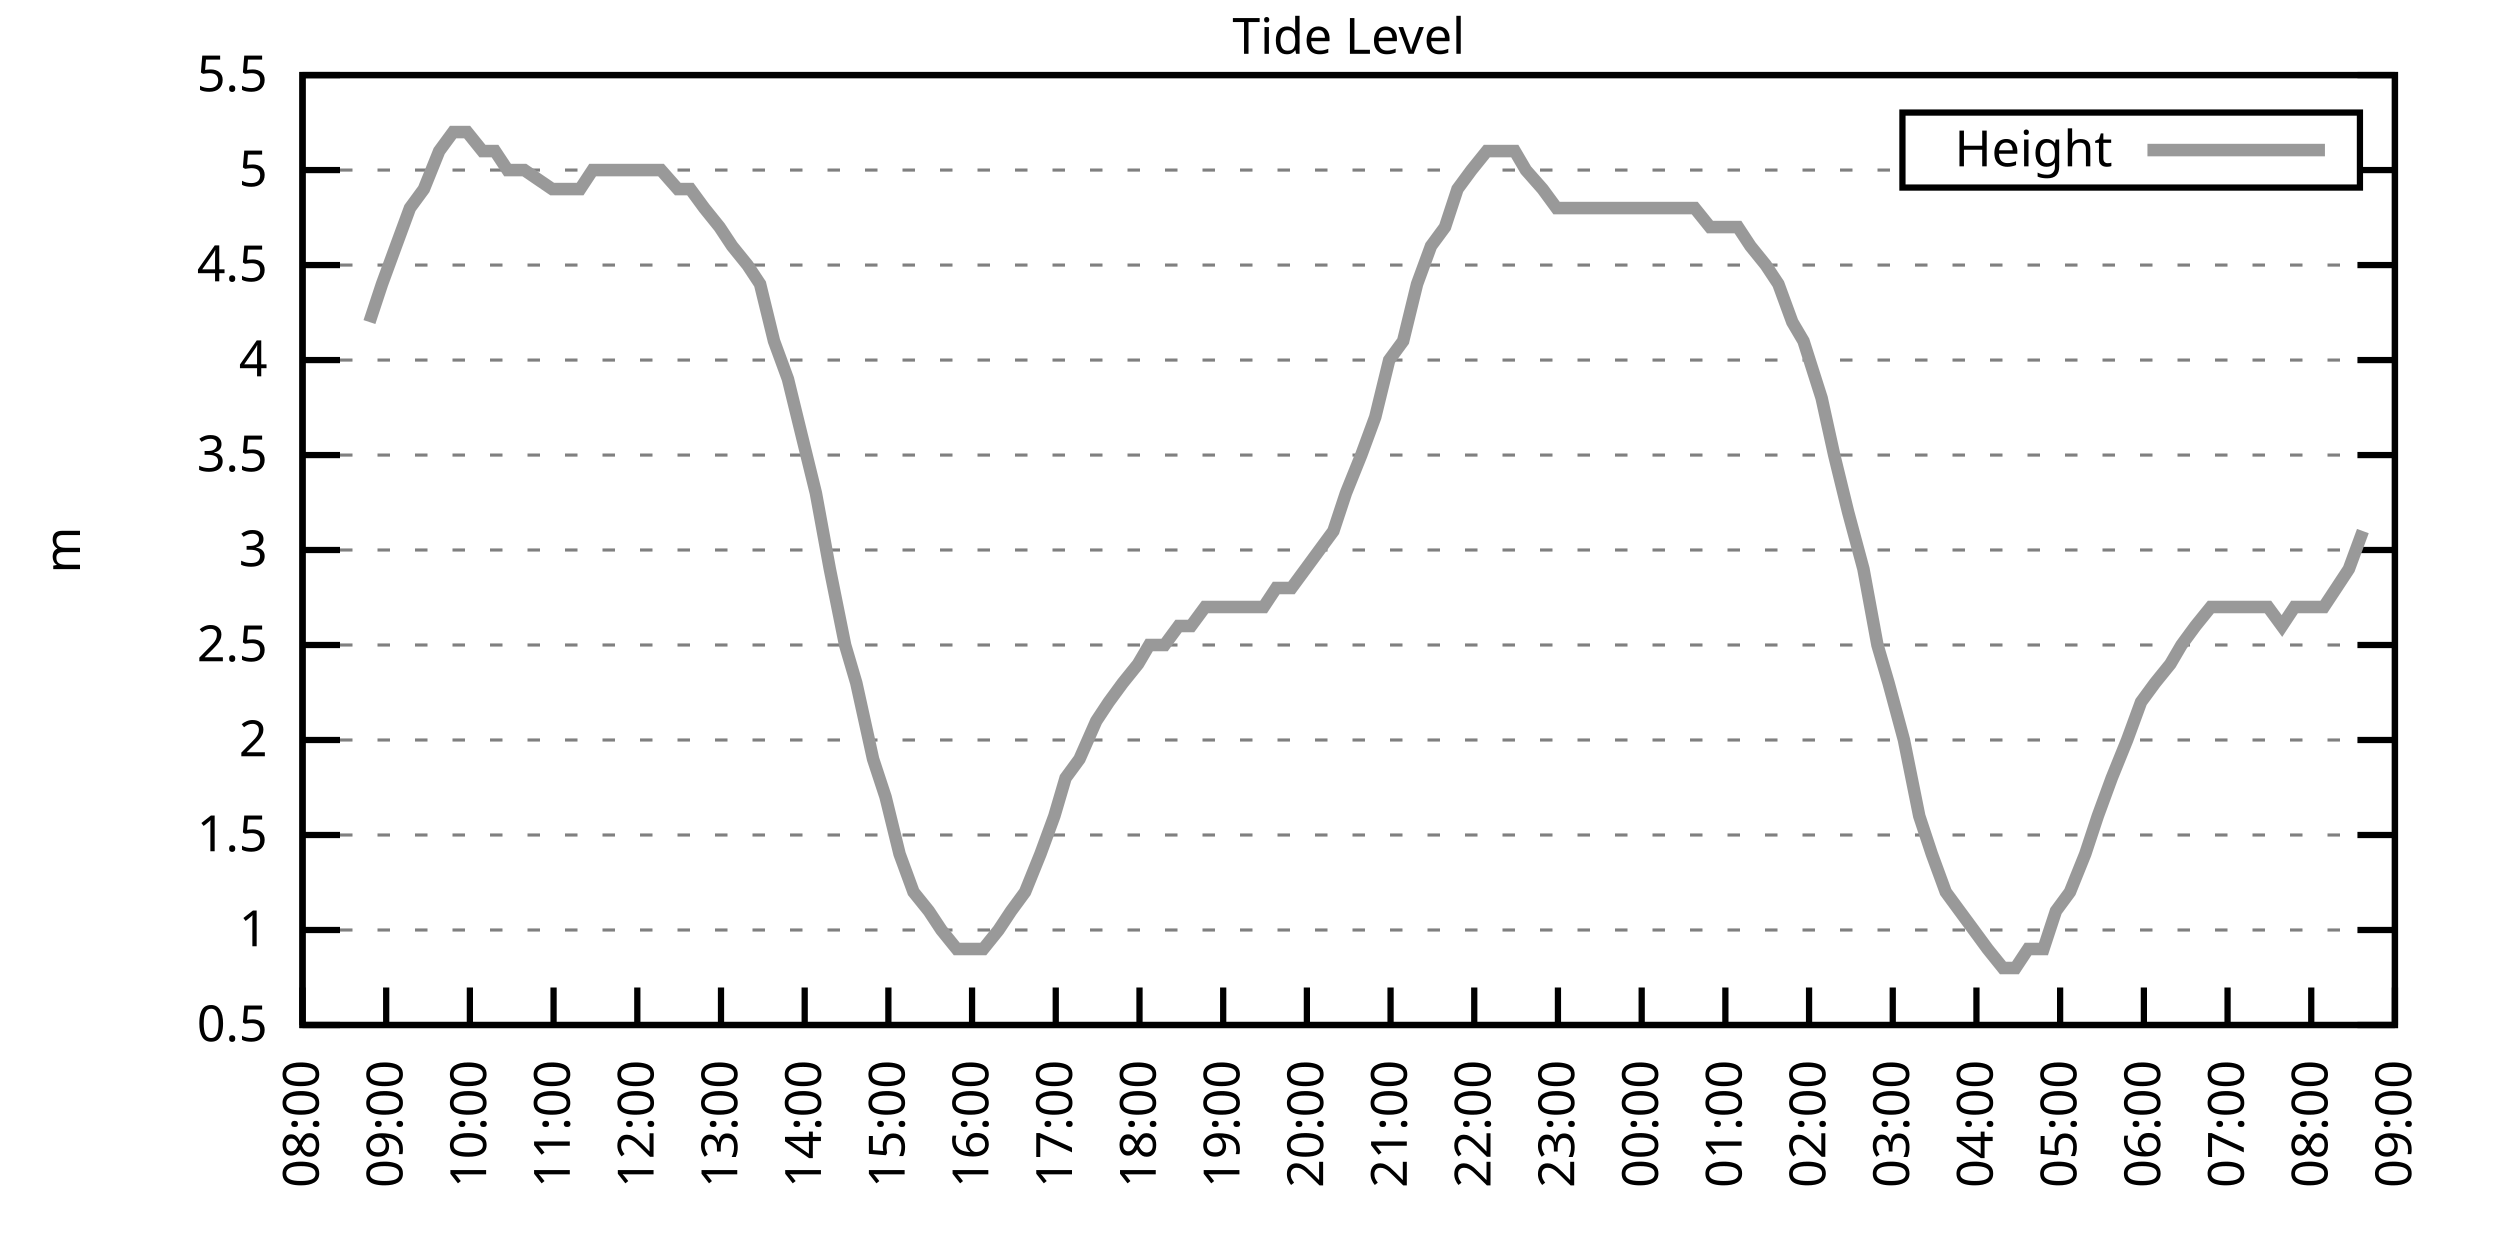
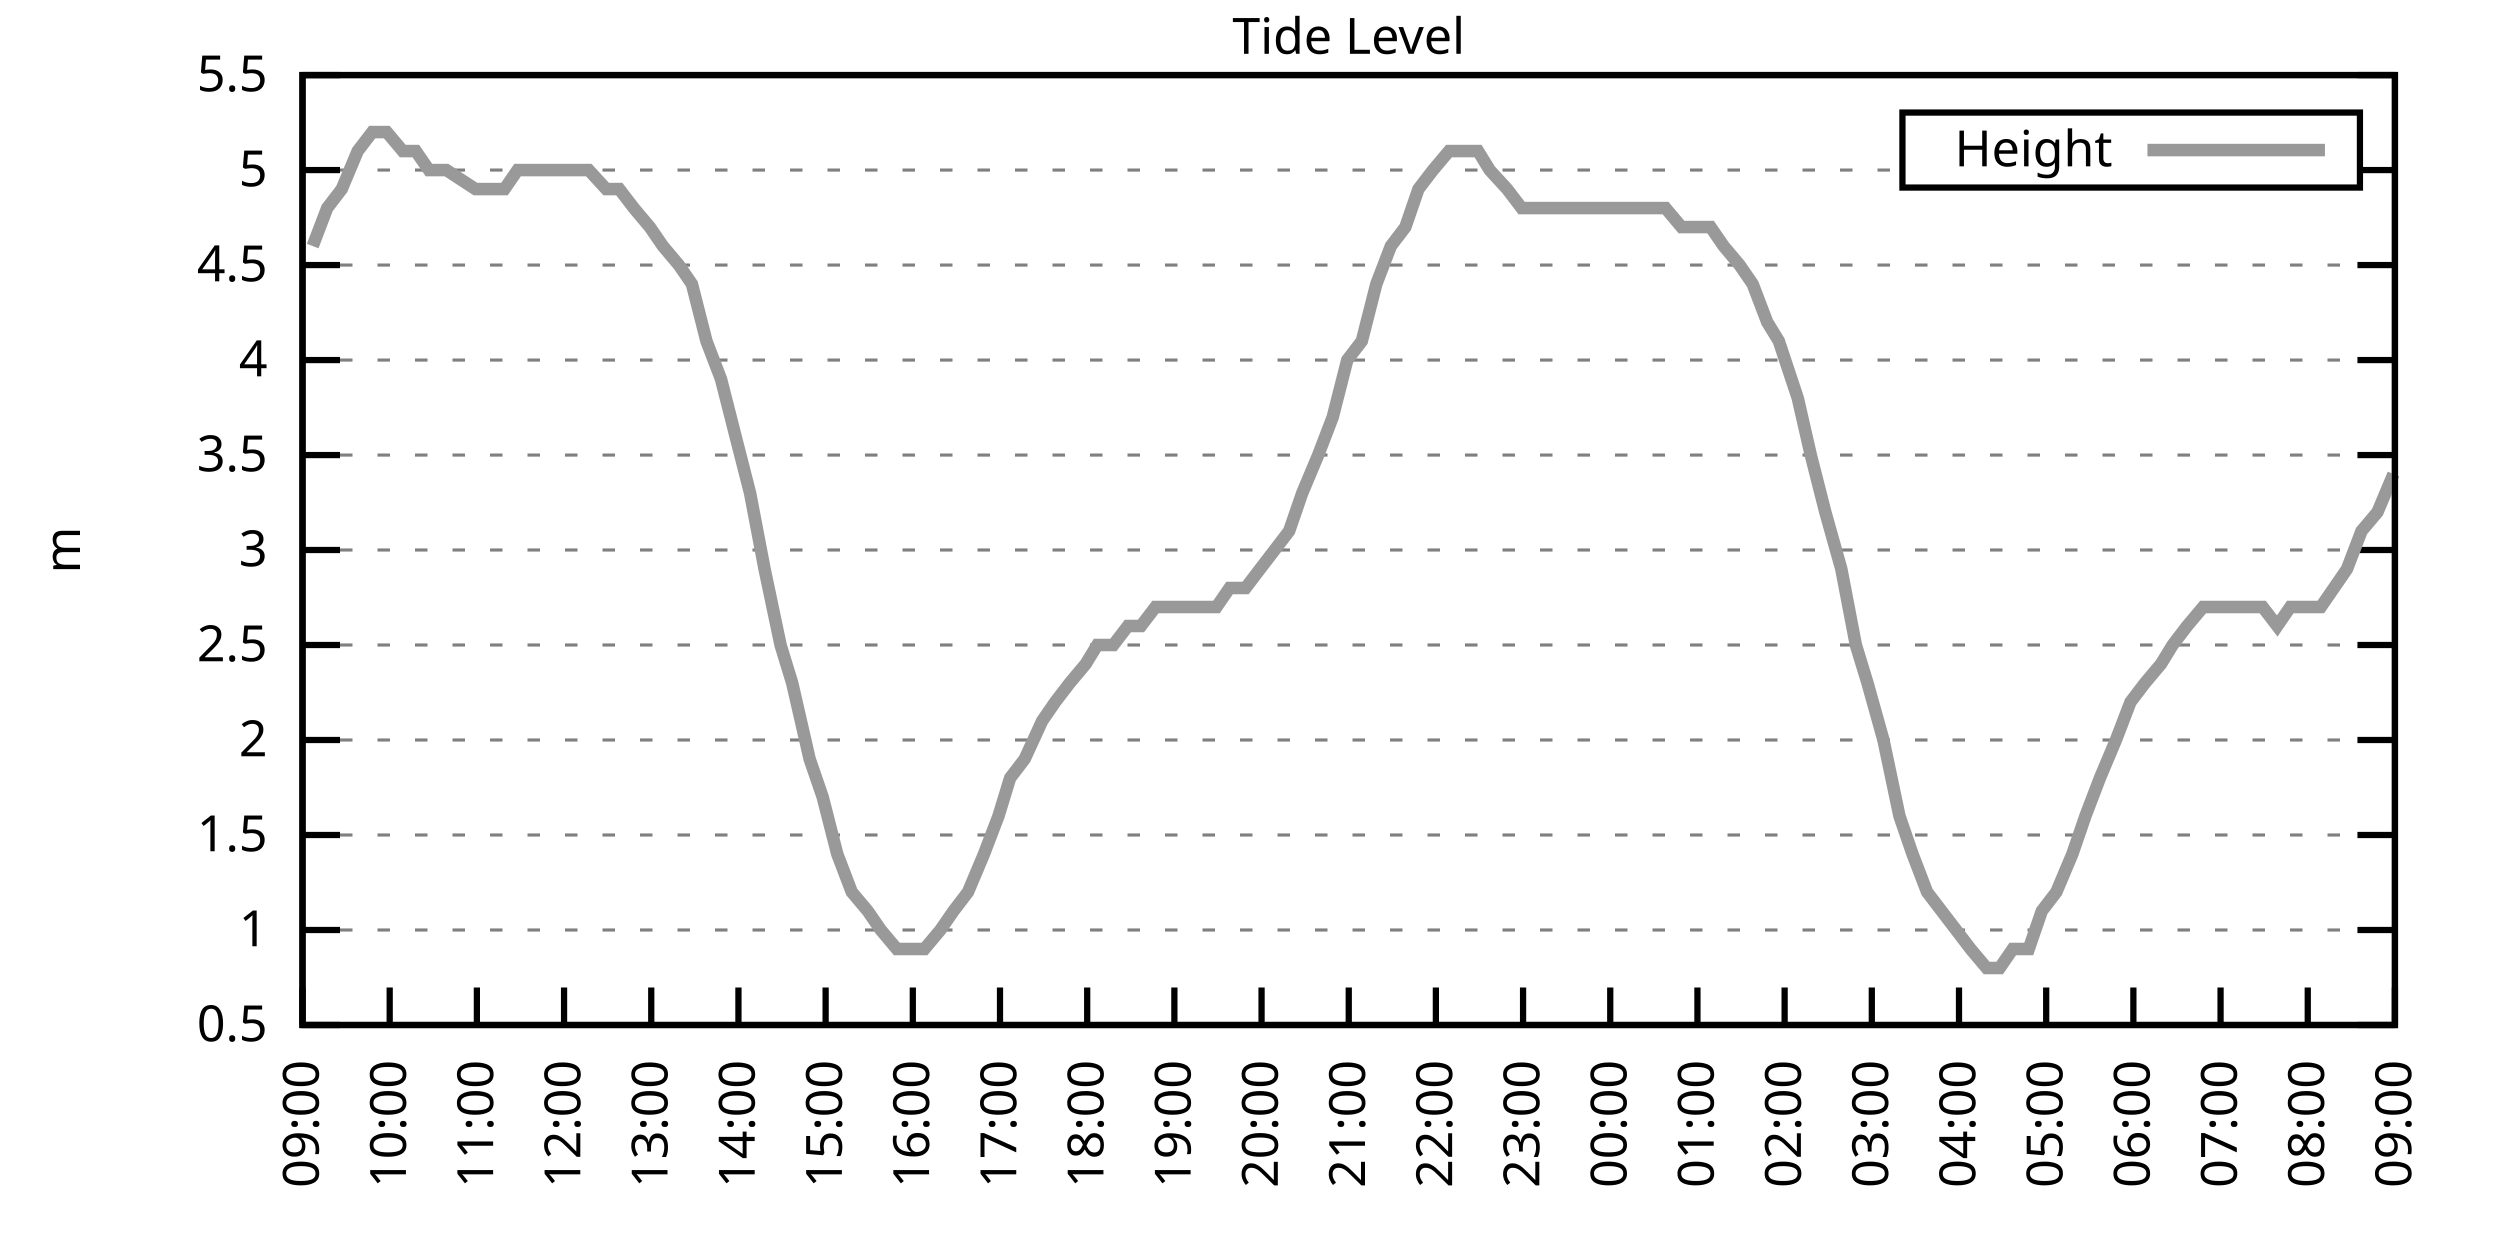
<svg xmlns="http://www.w3.org/2000/svg" xmlns:xlink="http://www.w3.org/1999/xlink" width="400" height="200" viewBox="0 0 400 200">
  <g id="gnuplot_canvas">
    <rect x="0" y="0" width="400" height="200" fill="none" />
    <defs>
      <circle id="gpDot" r="0.5" stroke-width="0.5" stroke="currentColor" />
      <path id="gpPt0" stroke-width="0.333" stroke="currentColor" d="M-1,0 h2 M0,-1 v2" />
      <path id="gpPt1" stroke-width="0.333" stroke="currentColor" d="M-1,-1 L1,1 M1,-1 L-1,1" />
      <path id="gpPt2" stroke-width="0.333" stroke="currentColor" d="M-1,0 L1,0 M0,-1 L0,1 M-1,-1 L1,1 M-1,1 L1,-1" />
      <rect id="gpPt3" stroke-width="0.333" stroke="currentColor" x="-1" y="-1" width="2" height="2" />
      <rect id="gpPt4" stroke-width="0.333" stroke="currentColor" fill="currentColor" x="-1" y="-1" width="2" height="2" />
      <circle id="gpPt5" stroke-width="0.333" stroke="currentColor" cx="0" cy="0" r="1" />
      <use xlink:href="#gpPt5" id="gpPt6" fill="currentColor" stroke="none" />
      <path id="gpPt7" stroke-width="0.333" stroke="currentColor" d="M0,-1.33 L-1.33,0.67 L1.33,0.67 z" />
      <use xlink:href="#gpPt7" id="gpPt8" fill="currentColor" stroke="none" />
      <use xlink:href="#gpPt7" id="gpPt9" stroke="currentColor" transform="rotate(180)" />
      <use xlink:href="#gpPt9" id="gpPt10" fill="currentColor" stroke="none" />
      <use xlink:href="#gpPt3" id="gpPt11" stroke="currentColor" transform="rotate(45)" />
      <use xlink:href="#gpPt11" id="gpPt12" fill="currentColor" stroke="none" />
      <path id="gpPt13" stroke-width="0.333" stroke="currentColor" d="M0,1.330 L1.265,0.411 L0.782,-1.067 L-0.782,-1.076 L-1.265,0.411 z" />
      <use xlink:href="#gpPt13" id="gpPt14" fill="currentColor" stroke="none" />
      <filter id="textbox" filterUnits="objectBoundingBox" x="0" y="0" height="1" width="1">
        <feFlood flood-color="white" flood-opacity="1" result="bgnd" />
        <feComposite in="SourceGraphic" in2="bgnd" operator="atop" />
      </filter>
      <filter id="greybox" filterUnits="objectBoundingBox" x="0" y="0" height="1" width="1">
        <feFlood flood-color="lightgrey" flood-opacity="1" result="grey" />
        <feComposite in="SourceGraphic" in2="grey" operator="atop" />
      </filter>
    </defs>
    <g fill="none" color="white" stroke="currentColor" stroke-width="1.00" stroke-linecap="butt" stroke-linejoin="miter">
</g>
    <g fill="none" color="black" stroke="currentColor" stroke-width="1.00" stroke-linecap="butt" stroke-linejoin="miter">
      <g stroke="none" shape-rendering="crispEdges">
        <polygon fill="rgb(255, 255, 255)" points="48.40,164.00 383.18,164.00 383.18,12.02 48.40,12.02 " />
      </g>
    </g>
    <g fill="none" color="black" stroke="currentColor" stroke-width="1.00" stroke-linecap="butt" stroke-linejoin="miter">
</g>
    <g fill="none" color="black" stroke="black" stroke-width="0.50" stroke-linecap="butt" stroke-linejoin="miter">
</g>
    <g fill="none" color="gray" stroke="currentColor" stroke-width="0.50" stroke-linecap="butt" stroke-linejoin="miter">
      <path stroke="gray" stroke-dasharray="2,4" class="gridline" d="M48.40,164.00 L383.19,164.00  " />
    </g>
    <g fill="none" color="gray" stroke="gray" stroke-width="1.00" stroke-linecap="butt" stroke-linejoin="miter">
</g>
    <g fill="none" color="black" stroke="currentColor" stroke-width="1.00" stroke-linecap="butt" stroke-linejoin="miter">
      <path stroke="black" d="M48.40,164.00 L54.40,164.00 M383.19,164.00 L377.19,164.00  " />
      <g transform="translate(42.80,166.60)" stroke="none" fill="black" font-family="Sans" font-size="8.00" text-anchor="end">
        <text>
          <tspan font-family="Sans"> 0.5</tspan>
        </text>
      </g>
    </g>
    <g fill="none" color="black" stroke="currentColor" stroke-width="1.00" stroke-linecap="butt" stroke-linejoin="miter">
</g>
    <g fill="none" color="black" stroke="black" stroke-width="0.50" stroke-linecap="butt" stroke-linejoin="miter">
</g>
    <g fill="none" color="gray" stroke="currentColor" stroke-width="0.50" stroke-linecap="butt" stroke-linejoin="miter">
      <path stroke="gray" stroke-dasharray="2,4" class="gridline" d="M48.40,148.80 L383.19,148.80  " />
    </g>
    <g fill="none" color="gray" stroke="gray" stroke-width="1.00" stroke-linecap="butt" stroke-linejoin="miter">
</g>
    <g fill="none" color="black" stroke="currentColor" stroke-width="1.00" stroke-linecap="butt" stroke-linejoin="miter">
      <path stroke="black" d="M48.40,148.80 L54.40,148.80 M383.19,148.80 L377.19,148.80  " />
      <g transform="translate(42.80,151.40)" stroke="none" fill="black" font-family="Sans" font-size="8.00" text-anchor="end">
        <text>
          <tspan font-family="Sans"> 1</tspan>
        </text>
      </g>
    </g>
    <g fill="none" color="black" stroke="currentColor" stroke-width="1.00" stroke-linecap="butt" stroke-linejoin="miter">
</g>
    <g fill="none" color="black" stroke="black" stroke-width="0.50" stroke-linecap="butt" stroke-linejoin="miter">
</g>
    <g fill="none" color="gray" stroke="currentColor" stroke-width="0.50" stroke-linecap="butt" stroke-linejoin="miter">
      <path stroke="gray" stroke-dasharray="2,4" class="gridline" d="M48.40,133.60 L383.19,133.60  " />
    </g>
    <g fill="none" color="gray" stroke="gray" stroke-width="1.00" stroke-linecap="butt" stroke-linejoin="miter">
</g>
    <g fill="none" color="black" stroke="currentColor" stroke-width="1.00" stroke-linecap="butt" stroke-linejoin="miter">
      <path stroke="black" d="M48.40,133.60 L54.40,133.60 M383.19,133.60 L377.19,133.60  " />
      <g transform="translate(42.80,136.20)" stroke="none" fill="black" font-family="Sans" font-size="8.00" text-anchor="end">
        <text>
          <tspan font-family="Sans"> 1.5</tspan>
        </text>
      </g>
    </g>
    <g fill="none" color="black" stroke="currentColor" stroke-width="1.00" stroke-linecap="butt" stroke-linejoin="miter">
</g>
    <g fill="none" color="black" stroke="black" stroke-width="0.50" stroke-linecap="butt" stroke-linejoin="miter">
</g>
    <g fill="none" color="gray" stroke="currentColor" stroke-width="0.50" stroke-linecap="butt" stroke-linejoin="miter">
      <path stroke="gray" stroke-dasharray="2,4" class="gridline" d="M48.40,118.40 L383.19,118.40  " />
    </g>
    <g fill="none" color="gray" stroke="gray" stroke-width="1.00" stroke-linecap="butt" stroke-linejoin="miter">
</g>
    <g fill="none" color="black" stroke="currentColor" stroke-width="1.00" stroke-linecap="butt" stroke-linejoin="miter">
      <path stroke="black" d="M48.40,118.40 L54.40,118.40 M383.19,118.40 L377.19,118.40  " />
      <g transform="translate(42.80,121.00)" stroke="none" fill="black" font-family="Sans" font-size="8.00" text-anchor="end">
        <text>
          <tspan font-family="Sans"> 2</tspan>
        </text>
      </g>
    </g>
    <g fill="none" color="black" stroke="currentColor" stroke-width="1.00" stroke-linecap="butt" stroke-linejoin="miter">
</g>
    <g fill="none" color="black" stroke="black" stroke-width="0.50" stroke-linecap="butt" stroke-linejoin="miter">
</g>
    <g fill="none" color="gray" stroke="currentColor" stroke-width="0.50" stroke-linecap="butt" stroke-linejoin="miter">
      <path stroke="gray" stroke-dasharray="2,4" class="gridline" d="M48.40,103.20 L383.19,103.20  " />
    </g>
    <g fill="none" color="gray" stroke="gray" stroke-width="1.00" stroke-linecap="butt" stroke-linejoin="miter">
</g>
    <g fill="none" color="black" stroke="currentColor" stroke-width="1.00" stroke-linecap="butt" stroke-linejoin="miter">
      <path stroke="black" d="M48.40,103.20 L54.40,103.20 M383.19,103.20 L377.19,103.20  " />
      <g transform="translate(42.80,105.80)" stroke="none" fill="black" font-family="Sans" font-size="8.00" text-anchor="end">
        <text>
          <tspan font-family="Sans"> 2.5</tspan>
        </text>
      </g>
    </g>
    <g fill="none" color="black" stroke="currentColor" stroke-width="1.00" stroke-linecap="butt" stroke-linejoin="miter">
</g>
    <g fill="none" color="black" stroke="black" stroke-width="0.50" stroke-linecap="butt" stroke-linejoin="miter">
</g>
    <g fill="none" color="gray" stroke="currentColor" stroke-width="0.50" stroke-linecap="butt" stroke-linejoin="miter">
      <path stroke="gray" stroke-dasharray="2,4" class="gridline" d="M48.40,88.00 L383.19,88.00  " />
    </g>
    <g fill="none" color="gray" stroke="gray" stroke-width="1.00" stroke-linecap="butt" stroke-linejoin="miter">
</g>
    <g fill="none" color="black" stroke="currentColor" stroke-width="1.00" stroke-linecap="butt" stroke-linejoin="miter">
      <path stroke="black" d="M48.40,88.00 L54.40,88.00 M383.19,88.00 L377.19,88.00  " />
      <g transform="translate(42.80,90.60)" stroke="none" fill="black" font-family="Sans" font-size="8.00" text-anchor="end">
        <text>
          <tspan font-family="Sans"> 3</tspan>
        </text>
      </g>
    </g>
    <g fill="none" color="black" stroke="currentColor" stroke-width="1.00" stroke-linecap="butt" stroke-linejoin="miter">
</g>
    <g fill="none" color="black" stroke="black" stroke-width="0.50" stroke-linecap="butt" stroke-linejoin="miter">
</g>
    <g fill="none" color="gray" stroke="currentColor" stroke-width="0.50" stroke-linecap="butt" stroke-linejoin="miter">
      <path stroke="gray" stroke-dasharray="2,4" class="gridline" d="M48.40,72.81 L383.19,72.81  " />
    </g>
    <g fill="none" color="gray" stroke="gray" stroke-width="1.00" stroke-linecap="butt" stroke-linejoin="miter">
</g>
    <g fill="none" color="black" stroke="currentColor" stroke-width="1.00" stroke-linecap="butt" stroke-linejoin="miter">
      <path stroke="black" d="M48.40,72.81 L54.40,72.81 M383.19,72.81 L377.19,72.81  " />
      <g transform="translate(42.80,75.41)" stroke="none" fill="black" font-family="Sans" font-size="8.00" text-anchor="end">
        <text>
          <tspan font-family="Sans"> 3.5</tspan>
        </text>
      </g>
    </g>
    <g fill="none" color="black" stroke="currentColor" stroke-width="1.00" stroke-linecap="butt" stroke-linejoin="miter">
</g>
    <g fill="none" color="black" stroke="black" stroke-width="0.50" stroke-linecap="butt" stroke-linejoin="miter">
</g>
    <g fill="none" color="gray" stroke="currentColor" stroke-width="0.50" stroke-linecap="butt" stroke-linejoin="miter">
      <path stroke="gray" stroke-dasharray="2,4" class="gridline" d="M48.40,57.61 L383.19,57.61  " />
    </g>
    <g fill="none" color="gray" stroke="gray" stroke-width="1.00" stroke-linecap="butt" stroke-linejoin="miter">
</g>
    <g fill="none" color="black" stroke="currentColor" stroke-width="1.00" stroke-linecap="butt" stroke-linejoin="miter">
      <path stroke="black" d="M48.40,57.61 L54.40,57.61 M383.19,57.61 L377.19,57.61  " />
      <g transform="translate(42.80,60.21)" stroke="none" fill="black" font-family="Sans" font-size="8.00" text-anchor="end">
        <text>
          <tspan font-family="Sans"> 4</tspan>
        </text>
      </g>
    </g>
    <g fill="none" color="black" stroke="currentColor" stroke-width="1.00" stroke-linecap="butt" stroke-linejoin="miter">
</g>
    <g fill="none" color="black" stroke="black" stroke-width="0.50" stroke-linecap="butt" stroke-linejoin="miter">
</g>
    <g fill="none" color="gray" stroke="currentColor" stroke-width="0.50" stroke-linecap="butt" stroke-linejoin="miter">
      <path stroke="gray" stroke-dasharray="2,4" class="gridline" d="M48.40,42.41 L383.19,42.41  " />
    </g>
    <g fill="none" color="gray" stroke="gray" stroke-width="1.00" stroke-linecap="butt" stroke-linejoin="miter">
</g>
    <g fill="none" color="black" stroke="currentColor" stroke-width="1.00" stroke-linecap="butt" stroke-linejoin="miter">
      <path stroke="black" d="M48.40,42.41 L54.40,42.41 M383.19,42.41 L377.19,42.41  " />
      <g transform="translate(42.80,45.01)" stroke="none" fill="black" font-family="Sans" font-size="8.00" text-anchor="end">
        <text>
          <tspan font-family="Sans"> 4.5</tspan>
        </text>
      </g>
    </g>
    <g fill="none" color="black" stroke="currentColor" stroke-width="1.00" stroke-linecap="butt" stroke-linejoin="miter">
</g>
    <g fill="none" color="black" stroke="black" stroke-width="0.50" stroke-linecap="butt" stroke-linejoin="miter">
</g>
    <g fill="none" color="gray" stroke="currentColor" stroke-width="0.50" stroke-linecap="butt" stroke-linejoin="miter">
      <path stroke="gray" stroke-dasharray="2,4" class="gridline" d="M48.40,27.21 L304.39,27.21 M377.59,27.21 L383.19,27.21  " />
    </g>
    <g fill="none" color="gray" stroke="gray" stroke-width="1.00" stroke-linecap="butt" stroke-linejoin="miter">
</g>
    <g fill="none" color="black" stroke="currentColor" stroke-width="1.00" stroke-linecap="butt" stroke-linejoin="miter">
      <path stroke="black" d="M48.40,27.21 L54.40,27.21 M383.19,27.21 L377.19,27.21  " />
      <g transform="translate(42.80,29.81)" stroke="none" fill="black" font-family="Sans" font-size="8.00" text-anchor="end">
        <text>
          <tspan font-family="Sans"> 5</tspan>
        </text>
      </g>
    </g>
    <g fill="none" color="black" stroke="currentColor" stroke-width="1.00" stroke-linecap="butt" stroke-linejoin="miter">
</g>
    <g fill="none" color="black" stroke="black" stroke-width="0.50" stroke-linecap="butt" stroke-linejoin="miter">
</g>
    <g fill="none" color="gray" stroke="currentColor" stroke-width="0.50" stroke-linecap="butt" stroke-linejoin="miter">
      <path stroke="gray" stroke-dasharray="2,4" class="gridline" d="M48.40,12.01 L383.19,12.01  " />
    </g>
    <g fill="none" color="gray" stroke="gray" stroke-width="1.00" stroke-linecap="butt" stroke-linejoin="miter">
</g>
    <g fill="none" color="black" stroke="currentColor" stroke-width="1.00" stroke-linecap="butt" stroke-linejoin="miter">
      <path stroke="black" d="M48.40,12.01 L54.40,12.01 M383.19,12.01 L377.19,12.01  " />
      <g transform="translate(42.80,14.61)" stroke="none" fill="black" font-family="Sans" font-size="8.00" text-anchor="end">
        <text>
          <tspan font-family="Sans"> 5.5</tspan>
        </text>
      </g>
    </g>
    <g fill="none" color="black" stroke="currentColor" stroke-width="1.00" stroke-linecap="butt" stroke-linejoin="miter">
      <path stroke="black" d="M48.40,164.00 L48.40,158.00  " />
      <g transform="translate(51.00,169.60) rotate(270.00)" stroke="none" fill="black" font-family="Sans" font-size="8.00" text-anchor="end">
        <text>
-           <tspan font-family="Sans">08:00</tspan>
-         </text>
-       </g>
-     </g>
-     <g fill="none" color="black" stroke="currentColor" stroke-width="1.00" stroke-linecap="butt" stroke-linejoin="miter">
-       <path stroke="black" d="M61.79,164.00 L61.79,158.00  " />
-       <g transform="translate(64.39,169.60) rotate(270.00)" stroke="none" fill="black" font-family="Sans" font-size="8.00" text-anchor="end">
-         <text>
          <tspan font-family="Sans">09:00</tspan>
        </text>
      </g>
    </g>
    <g fill="none" color="black" stroke="currentColor" stroke-width="1.00" stroke-linecap="butt" stroke-linejoin="miter">
-       <path stroke="black" d="M75.18,164.00 L75.18,158.00  " />
-       <g transform="translate(77.78,169.60) rotate(270.00)" stroke="none" fill="black" font-family="Sans" font-size="8.00" text-anchor="end">
+       <path stroke="black" d="M62.35,164.00 L62.35,158.00  " />
+       <g transform="translate(64.95,169.60) rotate(270.00)" stroke="none" fill="black" font-family="Sans" font-size="8.00" text-anchor="end">
        <text>
          <tspan font-family="Sans">10:00</tspan>
        </text>
      </g>
    </g>
    <g fill="none" color="black" stroke="currentColor" stroke-width="1.00" stroke-linecap="butt" stroke-linejoin="miter">
-       <path stroke="black" d="M88.57,164.00 L88.57,158.00  " />
-       <g transform="translate(91.17,169.60) rotate(270.00)" stroke="none" fill="black" font-family="Sans" font-size="8.00" text-anchor="end">
+       <path stroke="black" d="M76.30,164.00 L76.30,158.00  " />
+       <g transform="translate(78.90,169.60) rotate(270.00)" stroke="none" fill="black" font-family="Sans" font-size="8.00" text-anchor="end">
        <text>
          <tspan font-family="Sans">11:00</tspan>
        </text>
      </g>
    </g>
    <g fill="none" color="black" stroke="currentColor" stroke-width="1.00" stroke-linecap="butt" stroke-linejoin="miter">
-       <path stroke="black" d="M101.97,164.00 L101.97,158.00  " />
-       <g transform="translate(104.57,169.60) rotate(270.00)" stroke="none" fill="black" font-family="Sans" font-size="8.00" text-anchor="end">
+       <path stroke="black" d="M90.25,164.00 L90.25,158.00  " />
+       <g transform="translate(92.85,169.60) rotate(270.00)" stroke="none" fill="black" font-family="Sans" font-size="8.00" text-anchor="end">
        <text>
          <tspan font-family="Sans">12:00</tspan>
        </text>
      </g>
    </g>
    <g fill="none" color="black" stroke="currentColor" stroke-width="1.00" stroke-linecap="butt" stroke-linejoin="miter">
-       <path stroke="black" d="M115.36,164.00 L115.36,158.00  " />
-       <g transform="translate(117.96,169.60) rotate(270.00)" stroke="none" fill="black" font-family="Sans" font-size="8.00" text-anchor="end">
+       <path stroke="black" d="M104.20,164.00 L104.20,158.00  " />
+       <g transform="translate(106.80,169.60) rotate(270.00)" stroke="none" fill="black" font-family="Sans" font-size="8.00" text-anchor="end">
        <text>
          <tspan font-family="Sans">13:00</tspan>
        </text>
      </g>
    </g>
    <g fill="none" color="black" stroke="currentColor" stroke-width="1.00" stroke-linecap="butt" stroke-linejoin="miter">
-       <path stroke="black" d="M128.75,164.00 L128.75,158.00  " />
-       <g transform="translate(131.35,169.60) rotate(270.00)" stroke="none" fill="black" font-family="Sans" font-size="8.00" text-anchor="end">
+       <path stroke="black" d="M118.15,164.00 L118.15,158.00  " />
+       <g transform="translate(120.75,169.60) rotate(270.00)" stroke="none" fill="black" font-family="Sans" font-size="8.00" text-anchor="end">
        <text>
          <tspan font-family="Sans">14:00</tspan>
        </text>
      </g>
    </g>
    <g fill="none" color="black" stroke="currentColor" stroke-width="1.00" stroke-linecap="butt" stroke-linejoin="miter">
-       <path stroke="black" d="M142.14,164.00 L142.14,158.00  " />
-       <g transform="translate(144.74,169.60) rotate(270.00)" stroke="none" fill="black" font-family="Sans" font-size="8.00" text-anchor="end">
+       <path stroke="black" d="M132.10,164.00 L132.10,158.00  " />
+       <g transform="translate(134.70,169.60) rotate(270.00)" stroke="none" fill="black" font-family="Sans" font-size="8.00" text-anchor="end">
        <text>
          <tspan font-family="Sans">15:00</tspan>
        </text>
      </g>
    </g>
    <g fill="none" color="black" stroke="currentColor" stroke-width="1.00" stroke-linecap="butt" stroke-linejoin="miter">
-       <path stroke="black" d="M155.53,164.00 L155.53,158.00  " />
-       <g transform="translate(158.13,169.60) rotate(270.00)" stroke="none" fill="black" font-family="Sans" font-size="8.00" text-anchor="end">
+       <path stroke="black" d="M146.05,164.00 L146.05,158.00  " />
+       <g transform="translate(148.65,169.60) rotate(270.00)" stroke="none" fill="black" font-family="Sans" font-size="8.00" text-anchor="end">
        <text>
          <tspan font-family="Sans">16:00</tspan>
        </text>
      </g>
    </g>
    <g fill="none" color="black" stroke="currentColor" stroke-width="1.00" stroke-linecap="butt" stroke-linejoin="miter">
-       <path stroke="black" d="M168.92,164.00 L168.92,158.00  " />
-       <g transform="translate(171.52,169.60) rotate(270.00)" stroke="none" fill="black" font-family="Sans" font-size="8.00" text-anchor="end">
+       <path stroke="black" d="M160.00,164.00 L160.00,158.00  " />
+       <g transform="translate(162.60,169.60) rotate(270.00)" stroke="none" fill="black" font-family="Sans" font-size="8.00" text-anchor="end">
        <text>
          <tspan font-family="Sans">17:00</tspan>
        </text>
      </g>
    </g>
    <g fill="none" color="black" stroke="currentColor" stroke-width="1.00" stroke-linecap="butt" stroke-linejoin="miter">
-       <path stroke="black" d="M182.32,164.00 L182.32,158.00  " />
-       <g transform="translate(184.92,169.60) rotate(270.00)" stroke="none" fill="black" font-family="Sans" font-size="8.00" text-anchor="end">
+       <path stroke="black" d="M173.95,164.00 L173.95,158.00  " />
+       <g transform="translate(176.55,169.60) rotate(270.00)" stroke="none" fill="black" font-family="Sans" font-size="8.00" text-anchor="end">
        <text>
          <tspan font-family="Sans">18:00</tspan>
        </text>
      </g>
    </g>
    <g fill="none" color="black" stroke="currentColor" stroke-width="1.00" stroke-linecap="butt" stroke-linejoin="miter">
-       <path stroke="black" d="M195.71,164.00 L195.71,158.00  " />
-       <g transform="translate(198.31,169.60) rotate(270.00)" stroke="none" fill="black" font-family="Sans" font-size="8.00" text-anchor="end">
+       <path stroke="black" d="M187.90,164.00 L187.90,158.00  " />
+       <g transform="translate(190.50,169.60) rotate(270.00)" stroke="none" fill="black" font-family="Sans" font-size="8.00" text-anchor="end">
        <text>
          <tspan font-family="Sans">19:00</tspan>
        </text>
      </g>
    </g>
    <g fill="none" color="black" stroke="currentColor" stroke-width="1.00" stroke-linecap="butt" stroke-linejoin="miter">
-       <path stroke="black" d="M209.10,164.00 L209.10,158.00  " />
-       <g transform="translate(211.70,169.60) rotate(270.00)" stroke="none" fill="black" font-family="Sans" font-size="8.00" text-anchor="end">
+       <path stroke="black" d="M201.85,164.00 L201.85,158.00  " />
+       <g transform="translate(204.45,169.60) rotate(270.00)" stroke="none" fill="black" font-family="Sans" font-size="8.00" text-anchor="end">
        <text>
          <tspan font-family="Sans">20:00</tspan>
        </text>
      </g>
    </g>
    <g fill="none" color="black" stroke="currentColor" stroke-width="1.00" stroke-linecap="butt" stroke-linejoin="miter">
-       <path stroke="black" d="M222.49,164.00 L222.49,158.00  " />
-       <g transform="translate(225.09,169.60) rotate(270.00)" stroke="none" fill="black" font-family="Sans" font-size="8.00" text-anchor="end">
+       <path stroke="black" d="M215.80,164.00 L215.80,158.00  " />
+       <g transform="translate(218.40,169.60) rotate(270.00)" stroke="none" fill="black" font-family="Sans" font-size="8.00" text-anchor="end">
        <text>
          <tspan font-family="Sans">21:00</tspan>
        </text>
      </g>
    </g>
    <g fill="none" color="black" stroke="currentColor" stroke-width="1.00" stroke-linecap="butt" stroke-linejoin="miter">
-       <path stroke="black" d="M235.88,164.00 L235.88,158.00  " />
-       <g transform="translate(238.48,169.60) rotate(270.00)" stroke="none" fill="black" font-family="Sans" font-size="8.00" text-anchor="end">
+       <path stroke="black" d="M229.74,164.00 L229.74,158.00  " />
+       <g transform="translate(232.34,169.60) rotate(270.00)" stroke="none" fill="black" font-family="Sans" font-size="8.00" text-anchor="end">
        <text>
          <tspan font-family="Sans">22:00</tspan>
        </text>
      </g>
    </g>
    <g fill="none" color="black" stroke="currentColor" stroke-width="1.00" stroke-linecap="butt" stroke-linejoin="miter">
-       <path stroke="black" d="M249.27,164.00 L249.27,158.00  " />
-       <g transform="translate(251.87,169.60) rotate(270.00)" stroke="none" fill="black" font-family="Sans" font-size="8.00" text-anchor="end">
+       <path stroke="black" d="M243.69,164.00 L243.69,158.00  " />
+       <g transform="translate(246.29,169.60) rotate(270.00)" stroke="none" fill="black" font-family="Sans" font-size="8.00" text-anchor="end">
        <text>
          <tspan font-family="Sans">23:00</tspan>
        </text>
      </g>
    </g>
    <g fill="none" color="black" stroke="currentColor" stroke-width="1.00" stroke-linecap="butt" stroke-linejoin="miter">
-       <path stroke="black" d="M262.67,164.00 L262.67,158.00  " />
-       <g transform="translate(265.27,169.60) rotate(270.00)" stroke="none" fill="black" font-family="Sans" font-size="8.00" text-anchor="end">
+       <path stroke="black" d="M257.64,164.00 L257.64,158.00  " />
+       <g transform="translate(260.24,169.60) rotate(270.00)" stroke="none" fill="black" font-family="Sans" font-size="8.00" text-anchor="end">
        <text>
          <tspan font-family="Sans">00:00</tspan>
        </text>
      </g>
    </g>
    <g fill="none" color="black" stroke="currentColor" stroke-width="1.00" stroke-linecap="butt" stroke-linejoin="miter">
-       <path stroke="black" d="M276.06,164.00 L276.06,158.00  " />
-       <g transform="translate(278.66,169.60) rotate(270.00)" stroke="none" fill="black" font-family="Sans" font-size="8.00" text-anchor="end">
+       <path stroke="black" d="M271.59,164.00 L271.59,158.00  " />
+       <g transform="translate(274.19,169.60) rotate(270.00)" stroke="none" fill="black" font-family="Sans" font-size="8.00" text-anchor="end">
        <text>
          <tspan font-family="Sans">01:00</tspan>
        </text>
      </g>
    </g>
    <g fill="none" color="black" stroke="currentColor" stroke-width="1.00" stroke-linecap="butt" stroke-linejoin="miter">
-       <path stroke="black" d="M289.45,164.00 L289.45,158.00  " />
-       <g transform="translate(292.05,169.60) rotate(270.00)" stroke="none" fill="black" font-family="Sans" font-size="8.00" text-anchor="end">
+       <path stroke="black" d="M285.54,164.00 L285.54,158.00  " />
+       <g transform="translate(288.14,169.60) rotate(270.00)" stroke="none" fill="black" font-family="Sans" font-size="8.00" text-anchor="end">
        <text>
          <tspan font-family="Sans">02:00</tspan>
        </text>
      </g>
    </g>
    <g fill="none" color="black" stroke="currentColor" stroke-width="1.00" stroke-linecap="butt" stroke-linejoin="miter">
-       <path stroke="black" d="M302.84,164.00 L302.84,158.00  " />
-       <g transform="translate(305.44,169.60) rotate(270.00)" stroke="none" fill="black" font-family="Sans" font-size="8.00" text-anchor="end">
+       <path stroke="black" d="M299.49,164.00 L299.49,158.00  " />
+       <g transform="translate(302.09,169.60) rotate(270.00)" stroke="none" fill="black" font-family="Sans" font-size="8.00" text-anchor="end">
        <text>
          <tspan font-family="Sans">03:00</tspan>
        </text>
      </g>
    </g>
    <g fill="none" color="black" stroke="currentColor" stroke-width="1.00" stroke-linecap="butt" stroke-linejoin="miter">
-       <path stroke="black" d="M316.23,164.00 L316.23,158.00  " />
-       <g transform="translate(318.83,169.60) rotate(270.00)" stroke="none" fill="black" font-family="Sans" font-size="8.00" text-anchor="end">
+       <path stroke="black" d="M313.44,164.00 L313.44,158.00  " />
+       <g transform="translate(316.04,169.60) rotate(270.00)" stroke="none" fill="black" font-family="Sans" font-size="8.00" text-anchor="end">
        <text>
          <tspan font-family="Sans">04:00</tspan>
        </text>
      </g>
    </g>
    <g fill="none" color="black" stroke="currentColor" stroke-width="1.00" stroke-linecap="butt" stroke-linejoin="miter">
-       <path stroke="black" d="M329.62,164.00 L329.62,158.00  " />
-       <g transform="translate(332.22,169.60) rotate(270.00)" stroke="none" fill="black" font-family="Sans" font-size="8.00" text-anchor="end">
+       <path stroke="black" d="M327.39,164.00 L327.39,158.00  " />
+       <g transform="translate(329.99,169.60) rotate(270.00)" stroke="none" fill="black" font-family="Sans" font-size="8.00" text-anchor="end">
        <text>
          <tspan font-family="Sans">05:00</tspan>
        </text>
      </g>
    </g>
    <g fill="none" color="black" stroke="currentColor" stroke-width="1.00" stroke-linecap="butt" stroke-linejoin="miter">
-       <path stroke="black" d="M343.02,164.00 L343.02,158.00  " />
-       <g transform="translate(345.62,169.60) rotate(270.00)" stroke="none" fill="black" font-family="Sans" font-size="8.00" text-anchor="end">
+       <path stroke="black" d="M341.34,164.00 L341.34,158.00  " />
+       <g transform="translate(343.94,169.60) rotate(270.00)" stroke="none" fill="black" font-family="Sans" font-size="8.00" text-anchor="end">
        <text>
          <tspan font-family="Sans">06:00</tspan>
        </text>
      </g>
    </g>
    <g fill="none" color="black" stroke="currentColor" stroke-width="1.00" stroke-linecap="butt" stroke-linejoin="miter">
-       <path stroke="black" d="M356.41,164.00 L356.41,158.00  " />
-       <g transform="translate(359.01,169.60) rotate(270.00)" stroke="none" fill="black" font-family="Sans" font-size="8.00" text-anchor="end">
+       <path stroke="black" d="M355.29,164.00 L355.29,158.00  " />
+       <g transform="translate(357.89,169.60) rotate(270.00)" stroke="none" fill="black" font-family="Sans" font-size="8.00" text-anchor="end">
        <text>
          <tspan font-family="Sans">07:00</tspan>
        </text>
      </g>
    </g>
    <g fill="none" color="black" stroke="currentColor" stroke-width="1.00" stroke-linecap="butt" stroke-linejoin="miter">
-       <path stroke="black" d="M369.80,164.00 L369.80,158.00  " />
-       <g transform="translate(372.40,169.60) rotate(270.00)" stroke="none" fill="black" font-family="Sans" font-size="8.00" text-anchor="end">
+       <path stroke="black" d="M369.24,164.00 L369.24,158.00  " />
+       <g transform="translate(371.84,169.60) rotate(270.00)" stroke="none" fill="black" font-family="Sans" font-size="8.00" text-anchor="end">
        <text>
          <tspan font-family="Sans">08:00</tspan>
        </text>
      </g>
    </g>
    <g fill="none" color="black" stroke="currentColor" stroke-width="1.00" stroke-linecap="butt" stroke-linejoin="miter">
      <path stroke="black" d="M383.19,164.00 L383.19,158.00  " />
      <g transform="translate(385.79,169.60) rotate(270.00)" stroke="none" fill="black" font-family="Sans" font-size="8.00" text-anchor="end">
        <text>
          <tspan font-family="Sans">09:00</tspan>
        </text>
      </g>
    </g>
    <g fill="none" color="black" stroke="currentColor" stroke-width="1.00" stroke-linecap="butt" stroke-linejoin="miter">
</g>
    <g fill="none" color="black" stroke="currentColor" stroke-width="1.00" stroke-linecap="butt" stroke-linejoin="miter">
      <path stroke="black" d="M48.40,12.01 L48.40,164.00 L383.19,164.00 L383.19,12.01 L48.40,12.01 Z  " />
    </g>
    <g fill="none" color="black" stroke="currentColor" stroke-width="1.00" stroke-linecap="butt" stroke-linejoin="miter">
</g>
    <g fill="none" color="black" stroke="currentColor" stroke-width="1.00" stroke-linecap="butt" stroke-linejoin="miter">
      <path stroke="black" d="M304.39,30.01 L304.39,18.01 L377.59,18.01 L377.59,30.01 L304.39,30.01 Z  " />
    </g>
    <g id="Tide_level_plot_1">
      <g fill="none" color="white" stroke="black" stroke-width="2.00" stroke-linecap="butt" stroke-linejoin="miter">
</g>
      <g fill="none" color="black" stroke="currentColor" stroke-width="2.00" stroke-linecap="butt" stroke-linejoin="miter">
        <g transform="translate(337.99,26.61)" stroke="none" fill="black" font-family="Sans" font-size="8.00" text-anchor="end">
          <text>
            <tspan font-family="Sans">Height</tspan>
          </text>
        </g>
      </g>
      <g fill="none" color="black" stroke="currentColor" stroke-width="2.00" stroke-linecap="butt" stroke-linejoin="miter">
-         <path stroke="rgb(153, 153, 153)" d="M343.59,24.01 L371.99,24.01 M59.11,51.53 L61.12,45.45 L63.35,39.37 L65.59,33.29 L67.82,30.25 L70.27,24.17   L72.50,21.13 L74.74,21.13 L77.19,24.17 L79.20,24.17 L81.21,27.21 L83.89,27.21 L88.35,30.25 L90.58,30.25   L92.82,30.25 L94.82,27.21 L97.06,27.21 L99.29,27.21 L101.74,27.21 L103.53,27.21 L105.76,27.21 L108.44,30.25   L110.45,30.25 L112.68,33.29 L115.13,36.33 L117.14,39.37 L119.60,42.41 L121.61,45.45 L123.84,54.57 L126.07,60.65   L128.30,69.77 L130.54,78.89 L132.77,91.04 L135.22,103.20 L137.01,109.28 L139.69,121.44 L141.69,127.52 L143.93,136.64   L146.16,142.72 L148.61,145.76 L150.62,148.80 L153.08,151.84 L155.09,151.84 L157.32,151.84 L159.77,148.80 L161.78,145.76   L164.01,142.72 L166.47,136.64 L168.70,130.56 L170.49,124.48 L172.72,121.44 L175.40,115.36 L177.41,112.32 L179.64,109.28   L182.09,106.24 L183.88,103.20 L186.33,103.20 L188.57,100.16 L190.57,100.16 L192.81,97.12 L195.48,97.12 L197.49,97.12   L199.73,97.12 L202.18,97.12 L204.19,94.08 L206.64,94.08 L208.88,91.04 L211.11,88.00 L213.34,84.97 L215.35,78.89   L217.80,72.81 L220.04,66.73 L222.27,57.61 L224.50,54.57 L226.73,45.45 L228.96,39.37 L231.20,36.33 L233.20,30.25   L235.44,27.21 L237.89,24.17 L240.12,24.17 L242.36,24.17 L244.14,27.21 L246.82,30.25 L249.05,33.29 L251.06,33.29   L253.51,33.29 L255.52,33.29 L257.53,33.29 L259.99,33.29 L262.22,33.29 L264.67,33.29 L266.91,33.29 L269.14,33.29   L271.15,33.29 L273.60,36.33 L275.61,36.33 L278.07,36.33 L280.07,39.37 L282.53,42.41 L284.54,45.45 L286.77,51.53   L288.56,54.57 L291.46,63.69 L293.47,72.81 L295.70,81.93 L298.15,91.04 L300.39,103.20 L302.17,109.28 L304.63,118.40   L307.08,130.56 L309.09,136.64 L311.32,142.72 L313.55,145.76 L315.79,148.80 L318.02,151.84 L320.47,154.88 L322.48,154.88   L324.49,151.84 L326.95,151.84 L328.95,145.76 L331.19,142.72 L333.64,136.64 L335.65,130.56 L337.88,124.48 L340.34,118.40   L342.57,112.32 L344.80,109.28 L347.26,106.24 L349.04,103.20 L351.27,100.16 L353.73,97.12 L355.74,97.12 L358.19,97.12   L360.20,97.12 L362.88,97.12 L365.11,100.16 L367.12,97.12 L369.35,97.12 L371.81,97.12 L373.82,94.08 L375.82,91.04   L378.06,84.97  " />
+         <path stroke="rgb(153, 153, 153)" d="M343.59,24.01 L371.99,24.01 M50.03,39.37 L52.35,33.29 L54.68,30.25 L57.23,24.17 L59.56,21.13 L61.88,21.13   L64.44,24.17 L66.53,24.17 L68.63,27.21 L71.42,27.21 L76.07,30.25 L78.39,30.25 L80.72,30.25 L82.81,27.21   L85.13,27.21 L87.46,27.21 L90.02,27.21 L91.88,27.21 L94.20,27.21 L96.99,30.25 L99.08,30.25 L101.41,33.29   L103.97,36.33 L106.06,39.37 L108.62,42.41 L110.71,45.45 L113.03,54.57 L115.36,60.65 L117.68,69.77 L120.01,78.89   L122.33,91.04 L124.89,103.20 L126.75,109.28 L129.54,121.44 L131.63,127.52 L133.96,136.64 L136.28,142.72 L138.84,145.76   L140.93,148.80 L143.49,151.84 L145.58,151.84 L147.91,151.84 L150.46,148.80 L152.56,145.76 L154.88,142.72 L157.44,136.64   L159.76,130.56 L161.62,124.48 L163.95,121.44 L166.74,115.36 L168.83,112.32 L171.16,109.28 L173.71,106.24 L175.57,103.20   L178.13,103.20 L180.46,100.16 L182.55,100.16 L184.87,97.12 L187.66,97.12 L189.76,97.12 L192.08,97.12 L194.64,97.12   L196.73,94.08 L199.29,94.08 L201.61,91.04 L203.94,88.00 L206.26,84.97 L208.36,78.89 L210.91,72.81 L213.24,66.73   L215.56,57.61 L217.89,54.57 L220.21,45.45 L222.54,39.37 L224.86,36.33 L226.95,30.25 L229.28,27.21 L231.84,24.17   L234.16,24.17 L236.49,24.17 L238.35,27.21 L241.14,30.25 L243.46,33.29 L245.55,33.29 L248.11,33.29 L250.20,33.29   L252.30,33.29 L254.85,33.29 L257.18,33.29 L259.74,33.29 L262.06,33.29 L264.39,33.29 L266.48,33.29 L269.04,36.33   L271.13,36.33 L273.69,36.33 L275.78,39.37 L278.34,42.41 L280.43,45.45 L282.75,51.53 L284.61,54.57 L287.64,63.69   L289.73,72.81 L292.05,81.93 L294.61,91.04 L296.94,103.20 L298.80,109.28 L301.35,118.40 L303.91,130.56 L306.00,136.64   L308.33,142.72 L310.65,145.76 L312.98,148.80 L315.30,151.84 L317.86,154.88 L319.95,154.88 L322.04,151.84 L324.60,151.84   L326.69,145.76 L329.02,142.72 L331.58,136.64 L333.67,130.56 L335.99,124.48 L338.55,118.40 L340.88,112.32 L343.20,109.28   L345.76,106.24 L347.62,103.20 L349.94,100.16 L352.50,97.12 L354.59,97.12 L357.15,97.12 L359.24,97.12 L362.03,97.12   L364.36,100.16 L366.45,97.12 L368.78,97.12 L371.33,97.12 L373.43,94.08 L375.52,91.04 L377.84,84.97 L380.40,81.93   L382.96,75.85  " />
      </g>
    </g>
    <g fill="none" color="black" stroke="currentColor" stroke-width="2.00" stroke-linecap="butt" stroke-linejoin="miter">
</g>
    <g fill="none" color="black" stroke="black" stroke-width="1.00" stroke-linecap="butt" stroke-linejoin="miter">
</g>
    <g fill="none" color="black" stroke="currentColor" stroke-width="1.00" stroke-linecap="butt" stroke-linejoin="miter">
      <path stroke="black" d="M48.40,12.01 L48.40,164.00 L383.19,164.00 L383.19,12.01 L48.40,12.01 Z  " />
      <g transform="translate(12.80,88.01) rotate(270.00)" stroke="none" fill="black" font-family="Sans" font-size="8.00" text-anchor="middle">
        <text>
          <tspan font-family="Sans">m</tspan>
        </text>
      </g>
    </g>
    <g fill="none" color="black" stroke="currentColor" stroke-width="1.00" stroke-linecap="butt" stroke-linejoin="miter">
</g>
    <g fill="none" color="black" stroke="currentColor" stroke-width="1.00" stroke-linecap="butt" stroke-linejoin="miter">
      <g transform="translate(215.79,8.61)" stroke="none" fill="black" font-family="Sans" font-size="8.00" text-anchor="middle">
        <text>
          <tspan font-family="Sans">Tide Level</tspan>
        </text>
      </g>
    </g>
    <g fill="none" color="black" stroke="currentColor" stroke-width="1.00" stroke-linecap="butt" stroke-linejoin="miter">
</g>
  </g>
</svg>
